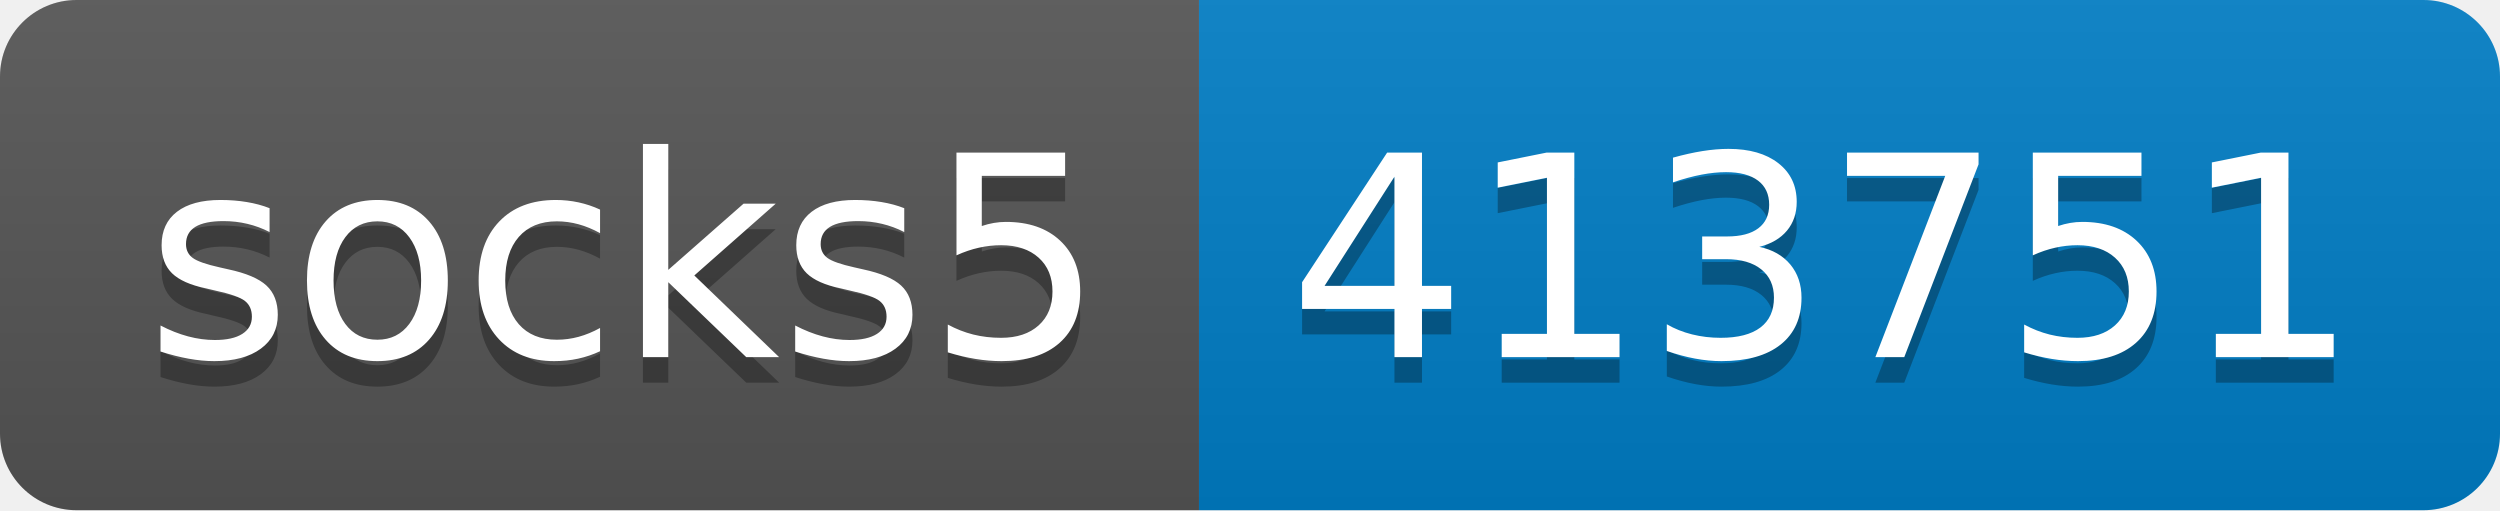
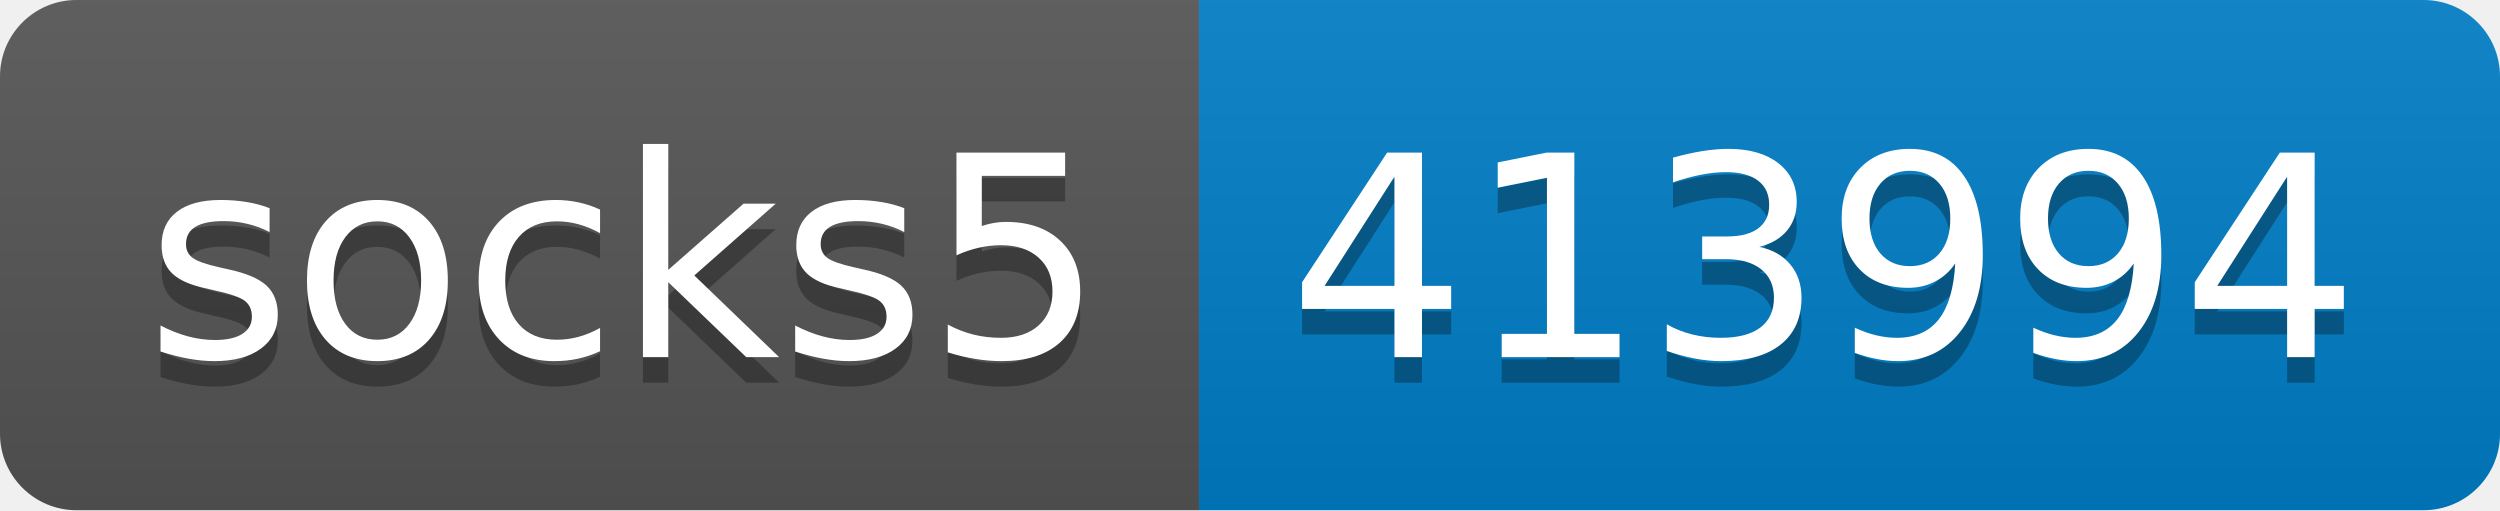
- <svg xmlns="http://www.w3.org/2000/svg" width="98" height="20" role="img" aria-label="socks5: 413751">
+ <svg xmlns="http://www.w3.org/2000/svg" width="98" height="20" role="img" aria-label="socks5: 413994">
  <linearGradient id="s" x2="0" y2="100%">
    <stop offset="0" stop-color="#bbb" stop-opacity=".1" />
    <stop offset="1" stop-opacity=".1" />
  </linearGradient>
  <clipPath id="r">
    <rect width="98" height="20" rx="3" fill="#fff" />
  </clipPath>
  <g clip-path="url(#r)">
    <rect width="47" height="20" fill="#555" />
    <rect x="47" width="51" height="20" fill="#007ec6" />
    <rect width="98" height="20" fill="url(#s)" />
  </g>
  <g fill="#fff" text-anchor="middle" font-family="Verdana,Geneva,DejaVu Sans,sans-serif" text-rendering="geometricPrecision" font-size="110">
    <text aria-hidden="true" x="245" y="150" fill="#010101" fill-opacity=".3" transform="scale(.1)" textLength="370">socks5</text>
    <text x="245" y="140" transform="scale(.1)" fill="#fff" textLength="370">socks5</text>
-     <text aria-hidden="true" x="715" y="150" fill="#010101" fill-opacity=".3" transform="scale(.1)" textLength="410">413751</text>
-     <text x="715" y="140" transform="scale(.1)" fill="#fff" textLength="410">413751</text>
+     <text aria-hidden="true" x="715" y="150" fill="#010101" fill-opacity=".3" transform="scale(.1)" textLength="410">413994</text>
+     <text x="715" y="140" transform="scale(.1)" fill="#fff" textLength="410">413994</text>
  </g>
</svg>
